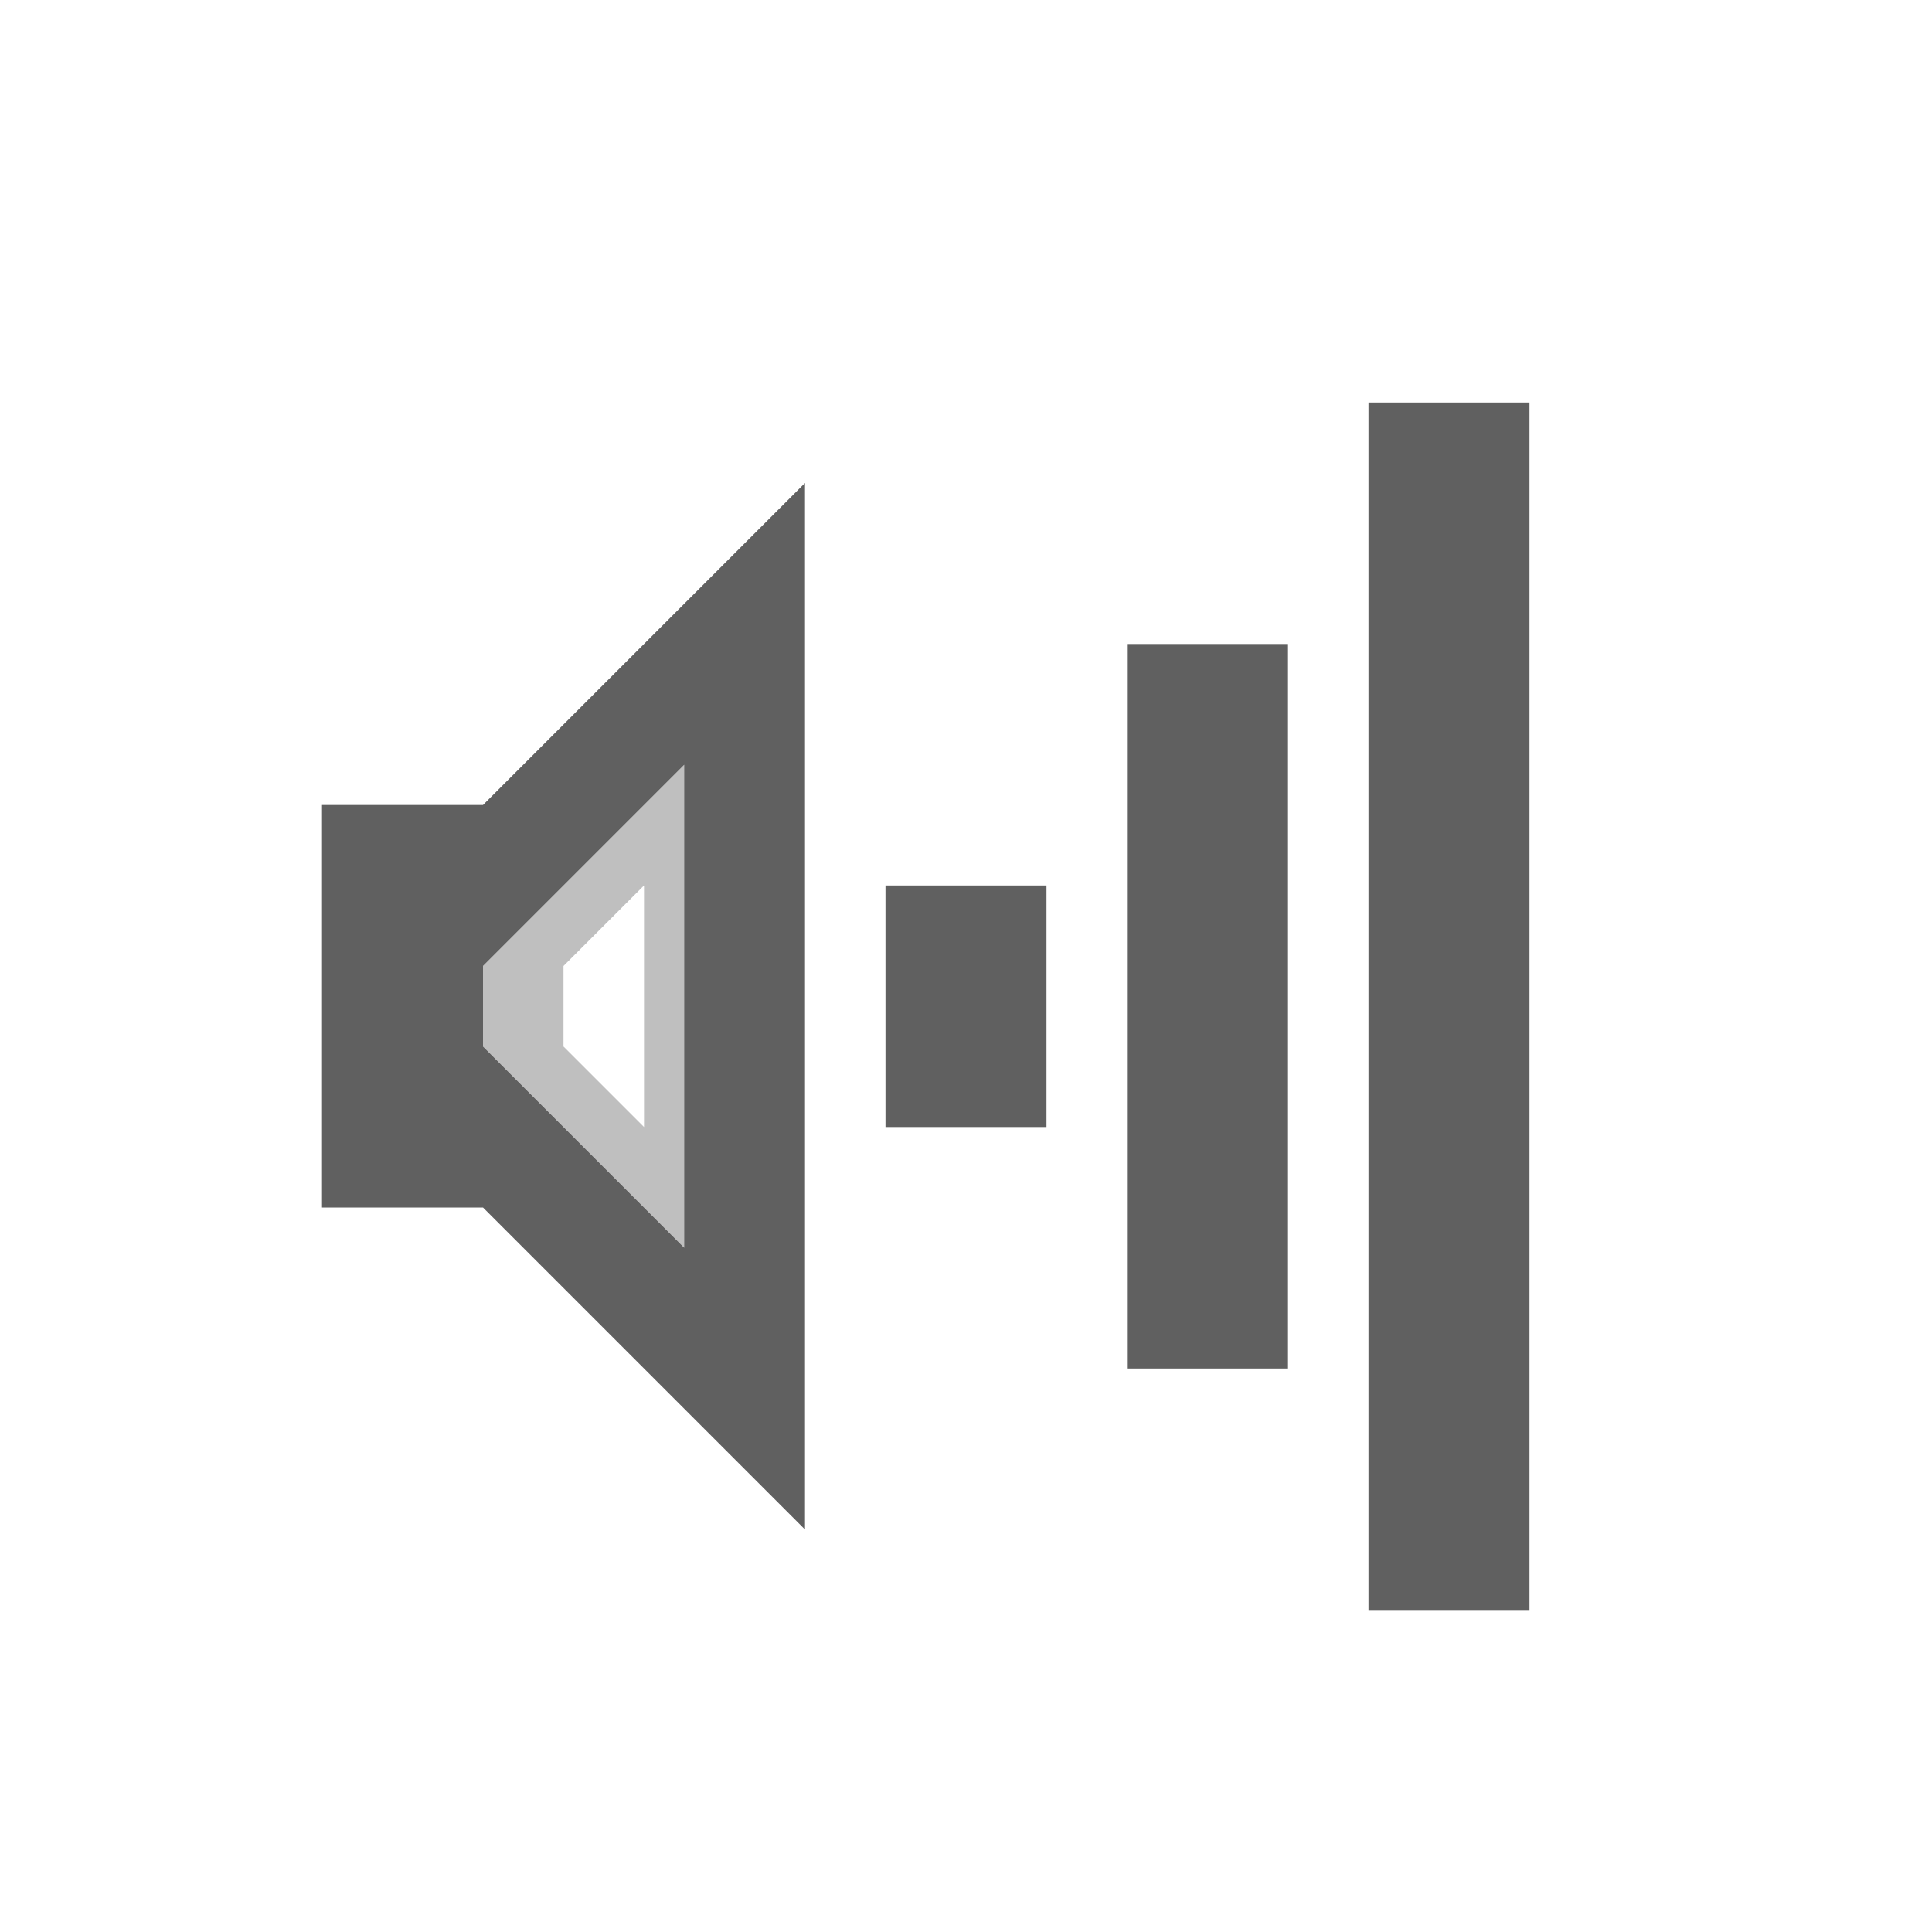
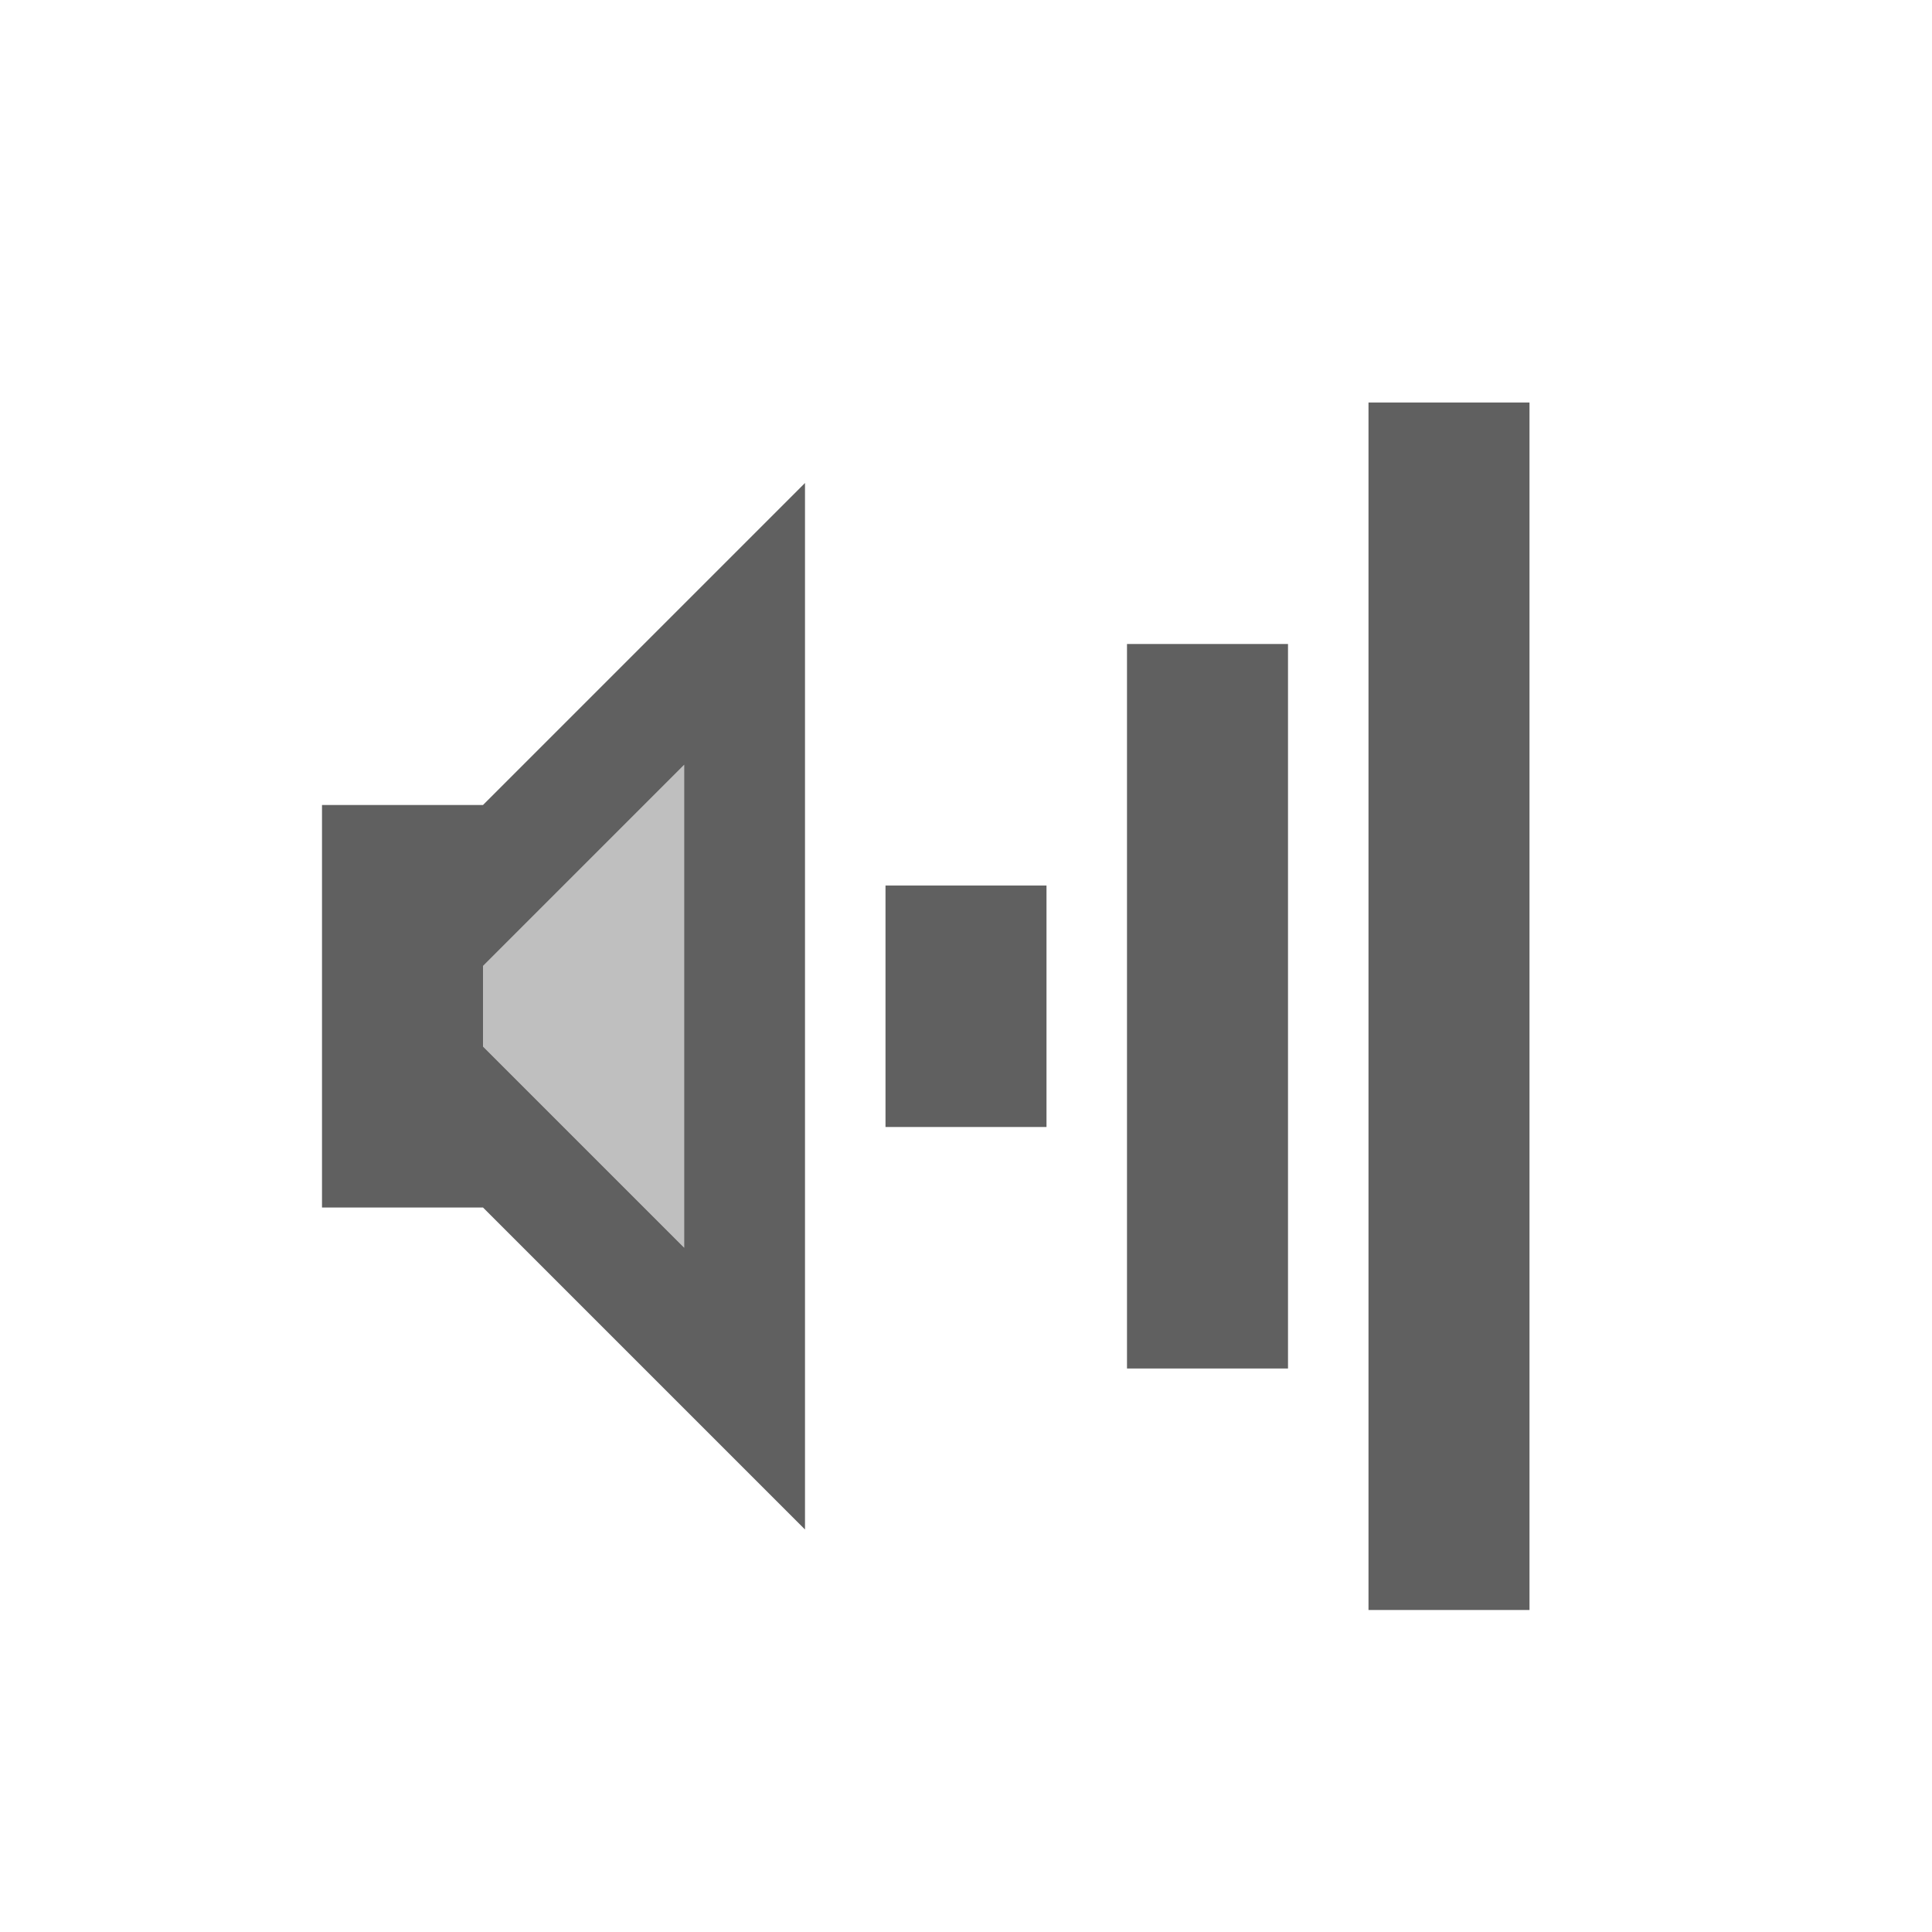
<svg xmlns="http://www.w3.org/2000/svg" version="1.0" width="24" height="24" id="svg2">
  <defs id="defs4" />
  <rect width="2" height="15" rx="0" ry="0" x="17" y="5" id="rect2384" style="fill:#606060;fill-opacity:1;fill-rule:nonzero;stroke:none;stroke-width:2;marker:none;visibility:visible;display:inline;overflow:visible;enable-background:accumulate" />
  <rect width="2" height="9" rx="0" ry="0" x="14" y="8" id="rect3158" style="fill:#606060;fill-opacity:1;fill-rule:nonzero;stroke:none;stroke-width:2;marker:none;visibility:visible;display:inline;overflow:visible;enable-background:accumulate" />
  <rect width="2" height="3" rx="0" ry="0" x="11" y="11" id="rect3162" style="fill:#606060;fill-opacity:1;fill-rule:nonzero;stroke:none;stroke-width:2;marker:none;visibility:visible;display:inline;overflow:visible;enable-background:accumulate" />
  <path d="m 4,10 0,2 2,0 2.5,-2.5 0,6 L 6,13 l 0,-1 -2,0 0,3 2,0 4,4 0,-13 -4,4 -2,0 z" id="path2387" style="fill:#606060;fill-opacity:1;fill-rule:evenodd;stroke:none" />
-   <path d="m 6,13 2,-2 0,3 -1,-1 0,-1 -1,1 3,3 0,-7 -3,3 0,1 z" id="path2841" style="opacity:0.4;fill:#606060;fill-opacity:1;fill-rule:evenodd;stroke:none" />
+   <path d="m 6,13 3,3 0,-7 -3,3 0,1 z" id="path2841" style="opacity:0.4;fill:#606060;fill-opacity:1;fill-rule:evenodd;stroke:none" />
</svg>
